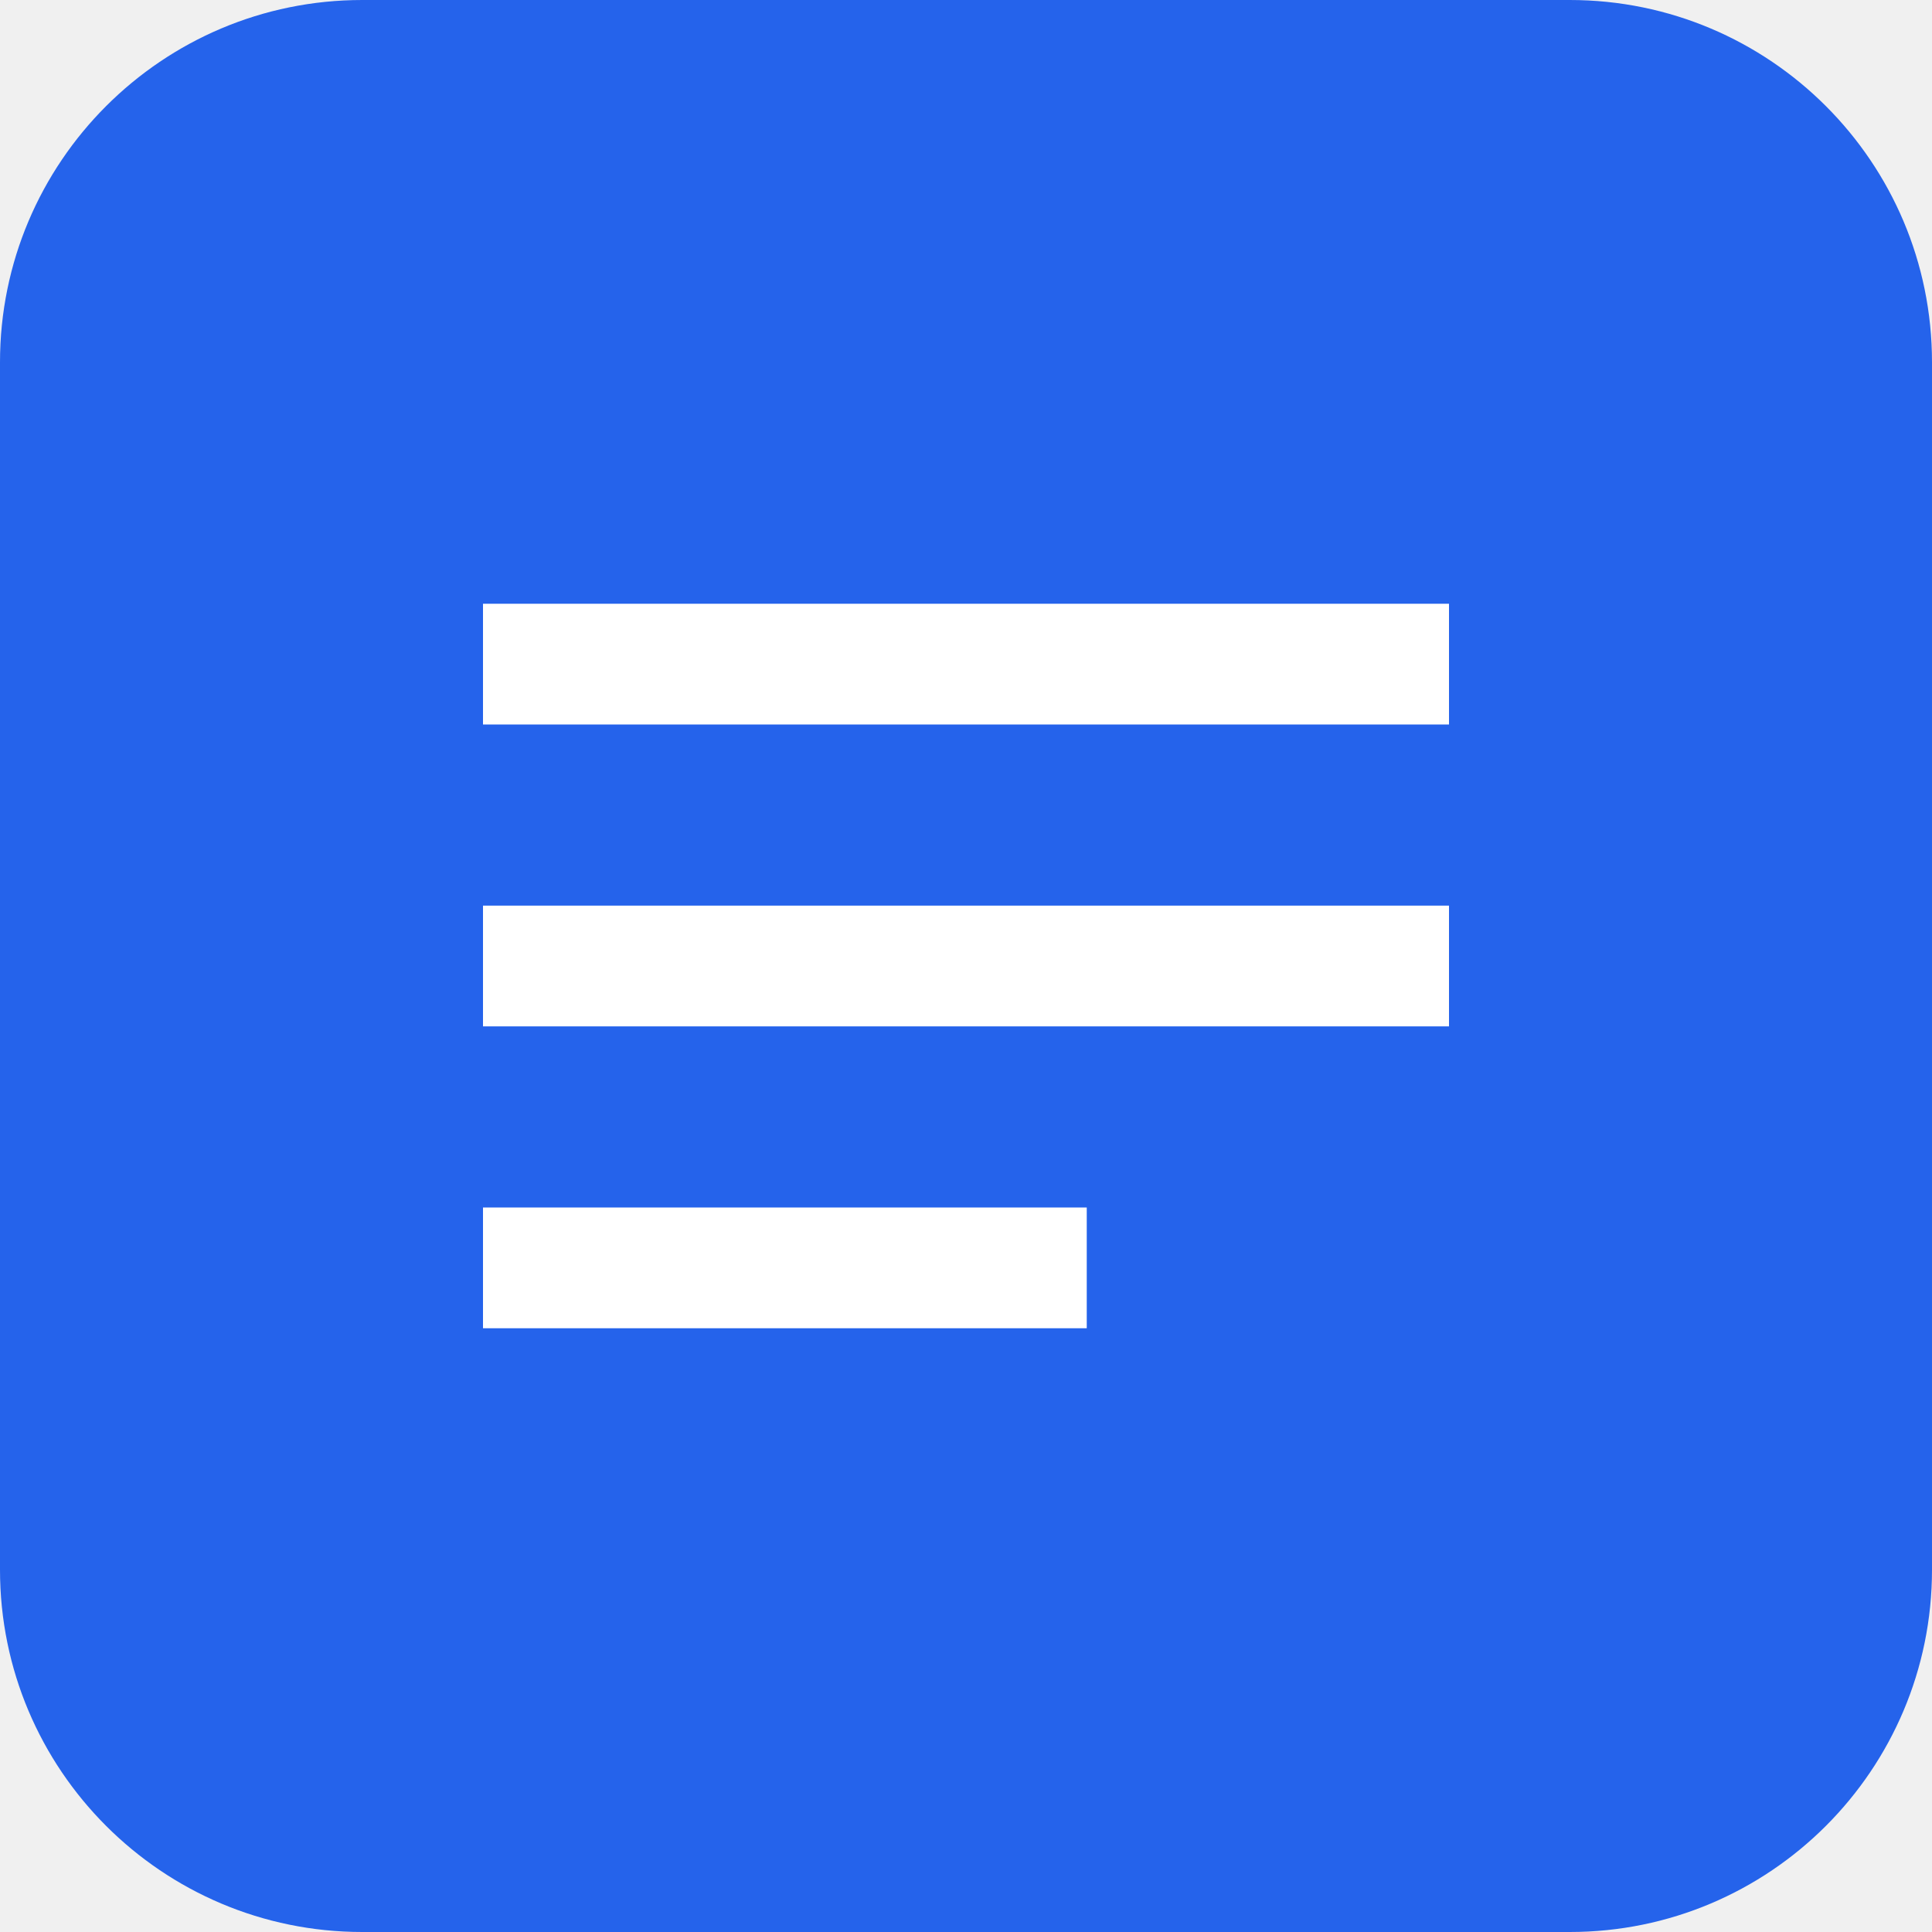
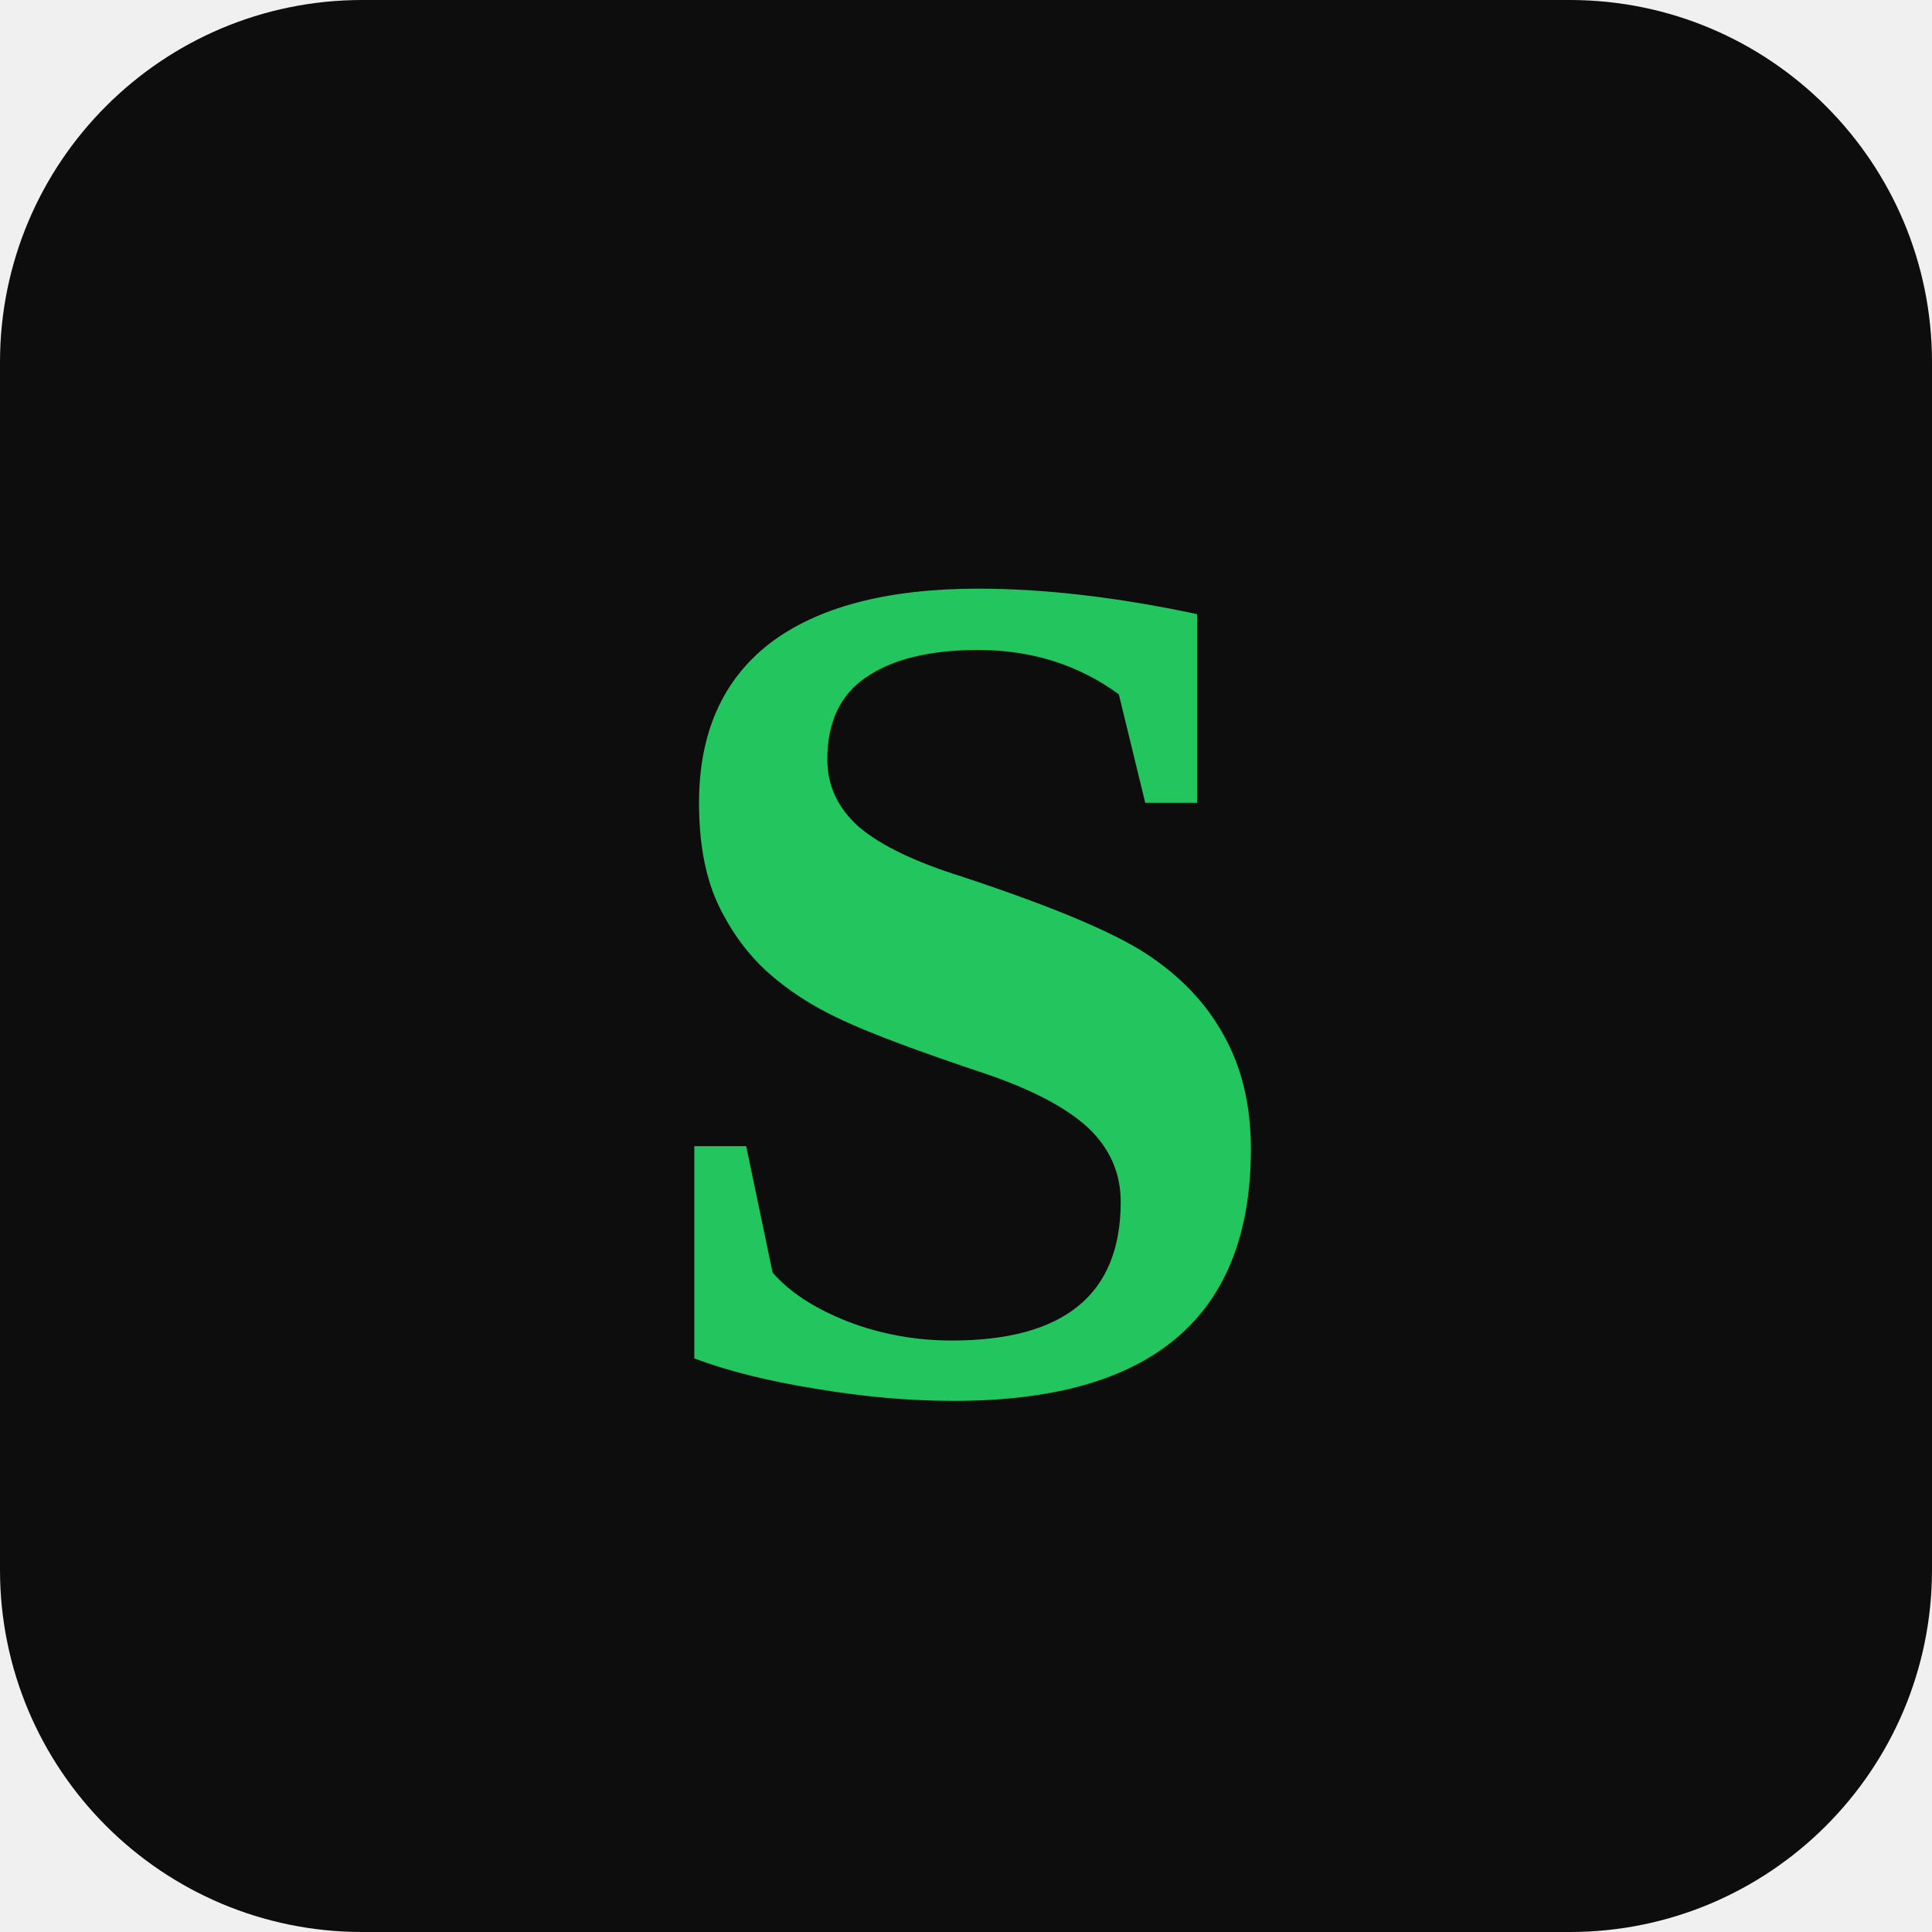
- <svg xmlns="http://www.w3.org/2000/svg" viewBox="0 0 32 32">
-   <rect width="32" height="32" rx="6" fill="#2563eb" />
-   <path fill="#fff" d="M8 10h16v2H8zm0 5h16v2H8zm0 5h10v2H8z" />
+ <svg xmlns="http://www.w3.org/2000/svg" viewBox="0 0 32 32" aria-hidden="true">
+   <rect width="32" height="32" rx="6" fill="#0d0d0d" />
+   <text x="16" y="23" font-family="Georgia, 'Times New Roman', serif" font-size="20" font-weight="bold" fill="#22c55e" text-anchor="middle">S</text>
</svg>
